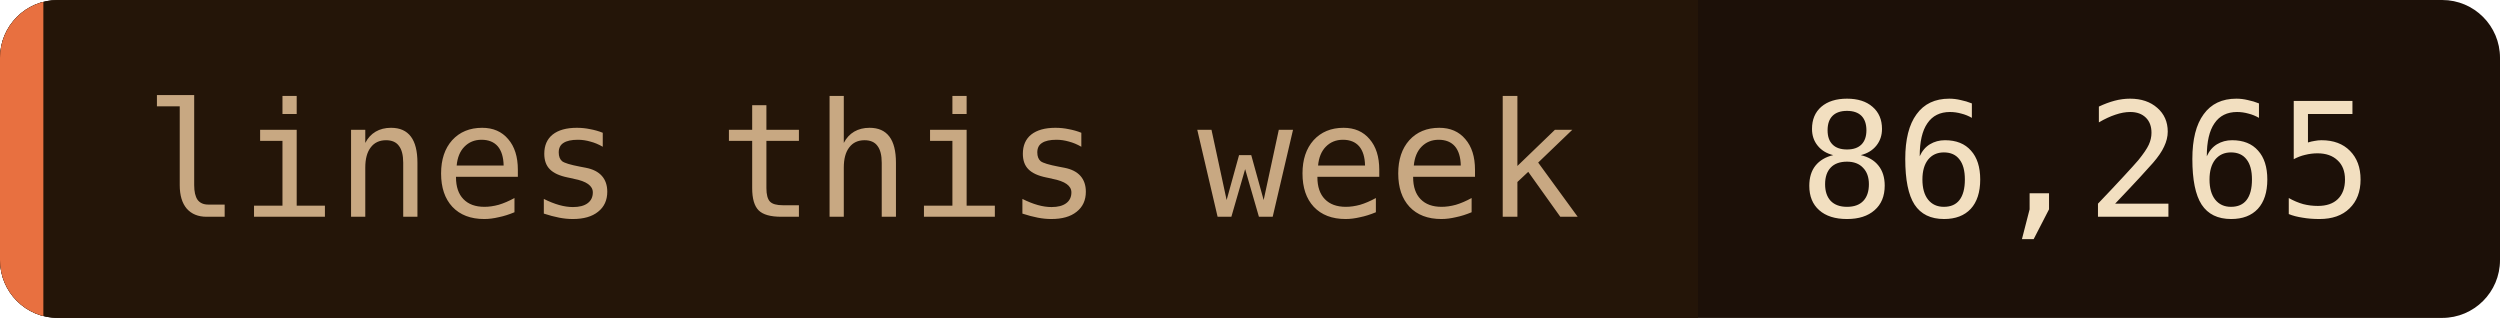
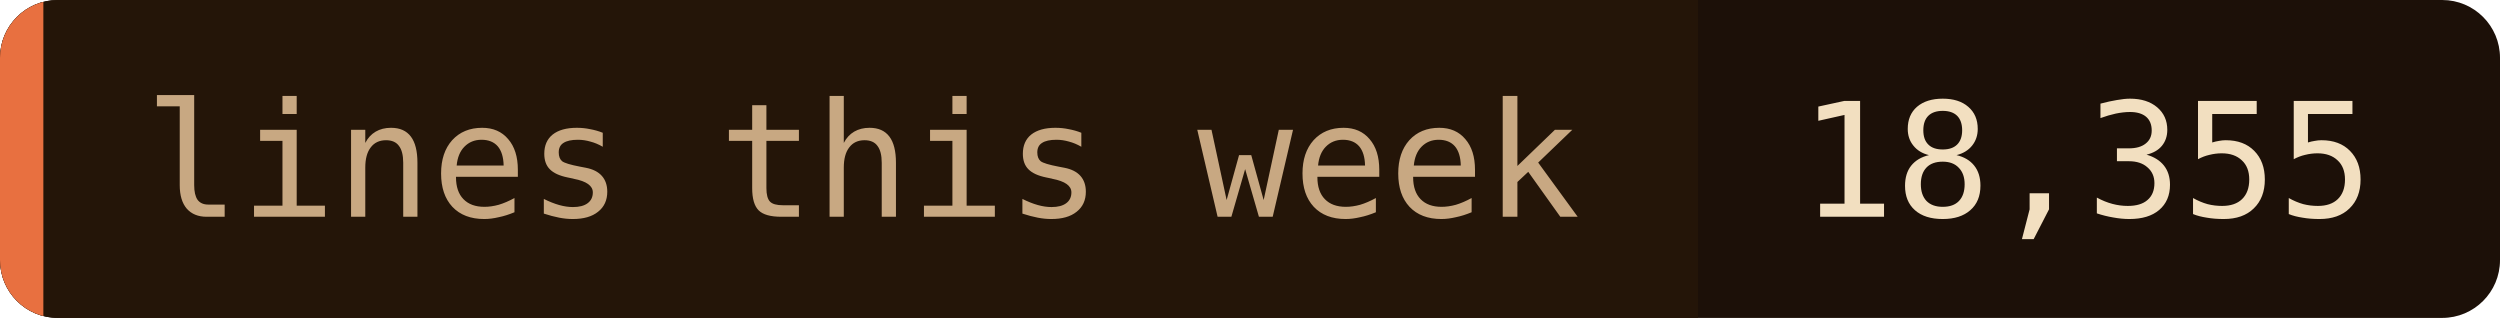
- <svg xmlns="http://www.w3.org/2000/svg" width="173" height="22" role="img" aria-label="lines this week: 86,265">
+ <svg xmlns="http://www.w3.org/2000/svg" width="173" height="22" role="img" aria-label="lines this week: 18,355">
  <clipPath id="c">
    <rect width="173" height="22" rx="4" />
  </clipPath>
  <g clip-path="url(#c)">
    <rect width="173" height="22" fill="#1c1008" />
    <rect width="117.5" height="22" fill="#241508" />
    <rect width="3" height="22" fill="#e87040" />
  </g>
  <g font-family="'JetBrains Mono', 'Fira Code', ui-monospace, SFMono-Regular, Menlo, monospace" font-size="11">
    <text x="10" y="15" fill="#c8a882">lines this week</text>
-     <text x="124.5" y="15" fill="#f2dfc0">86,265</text>
+     <text x="124.5" y="15" fill="#f2dfc0">18,355</text>
  </g>
</svg>
